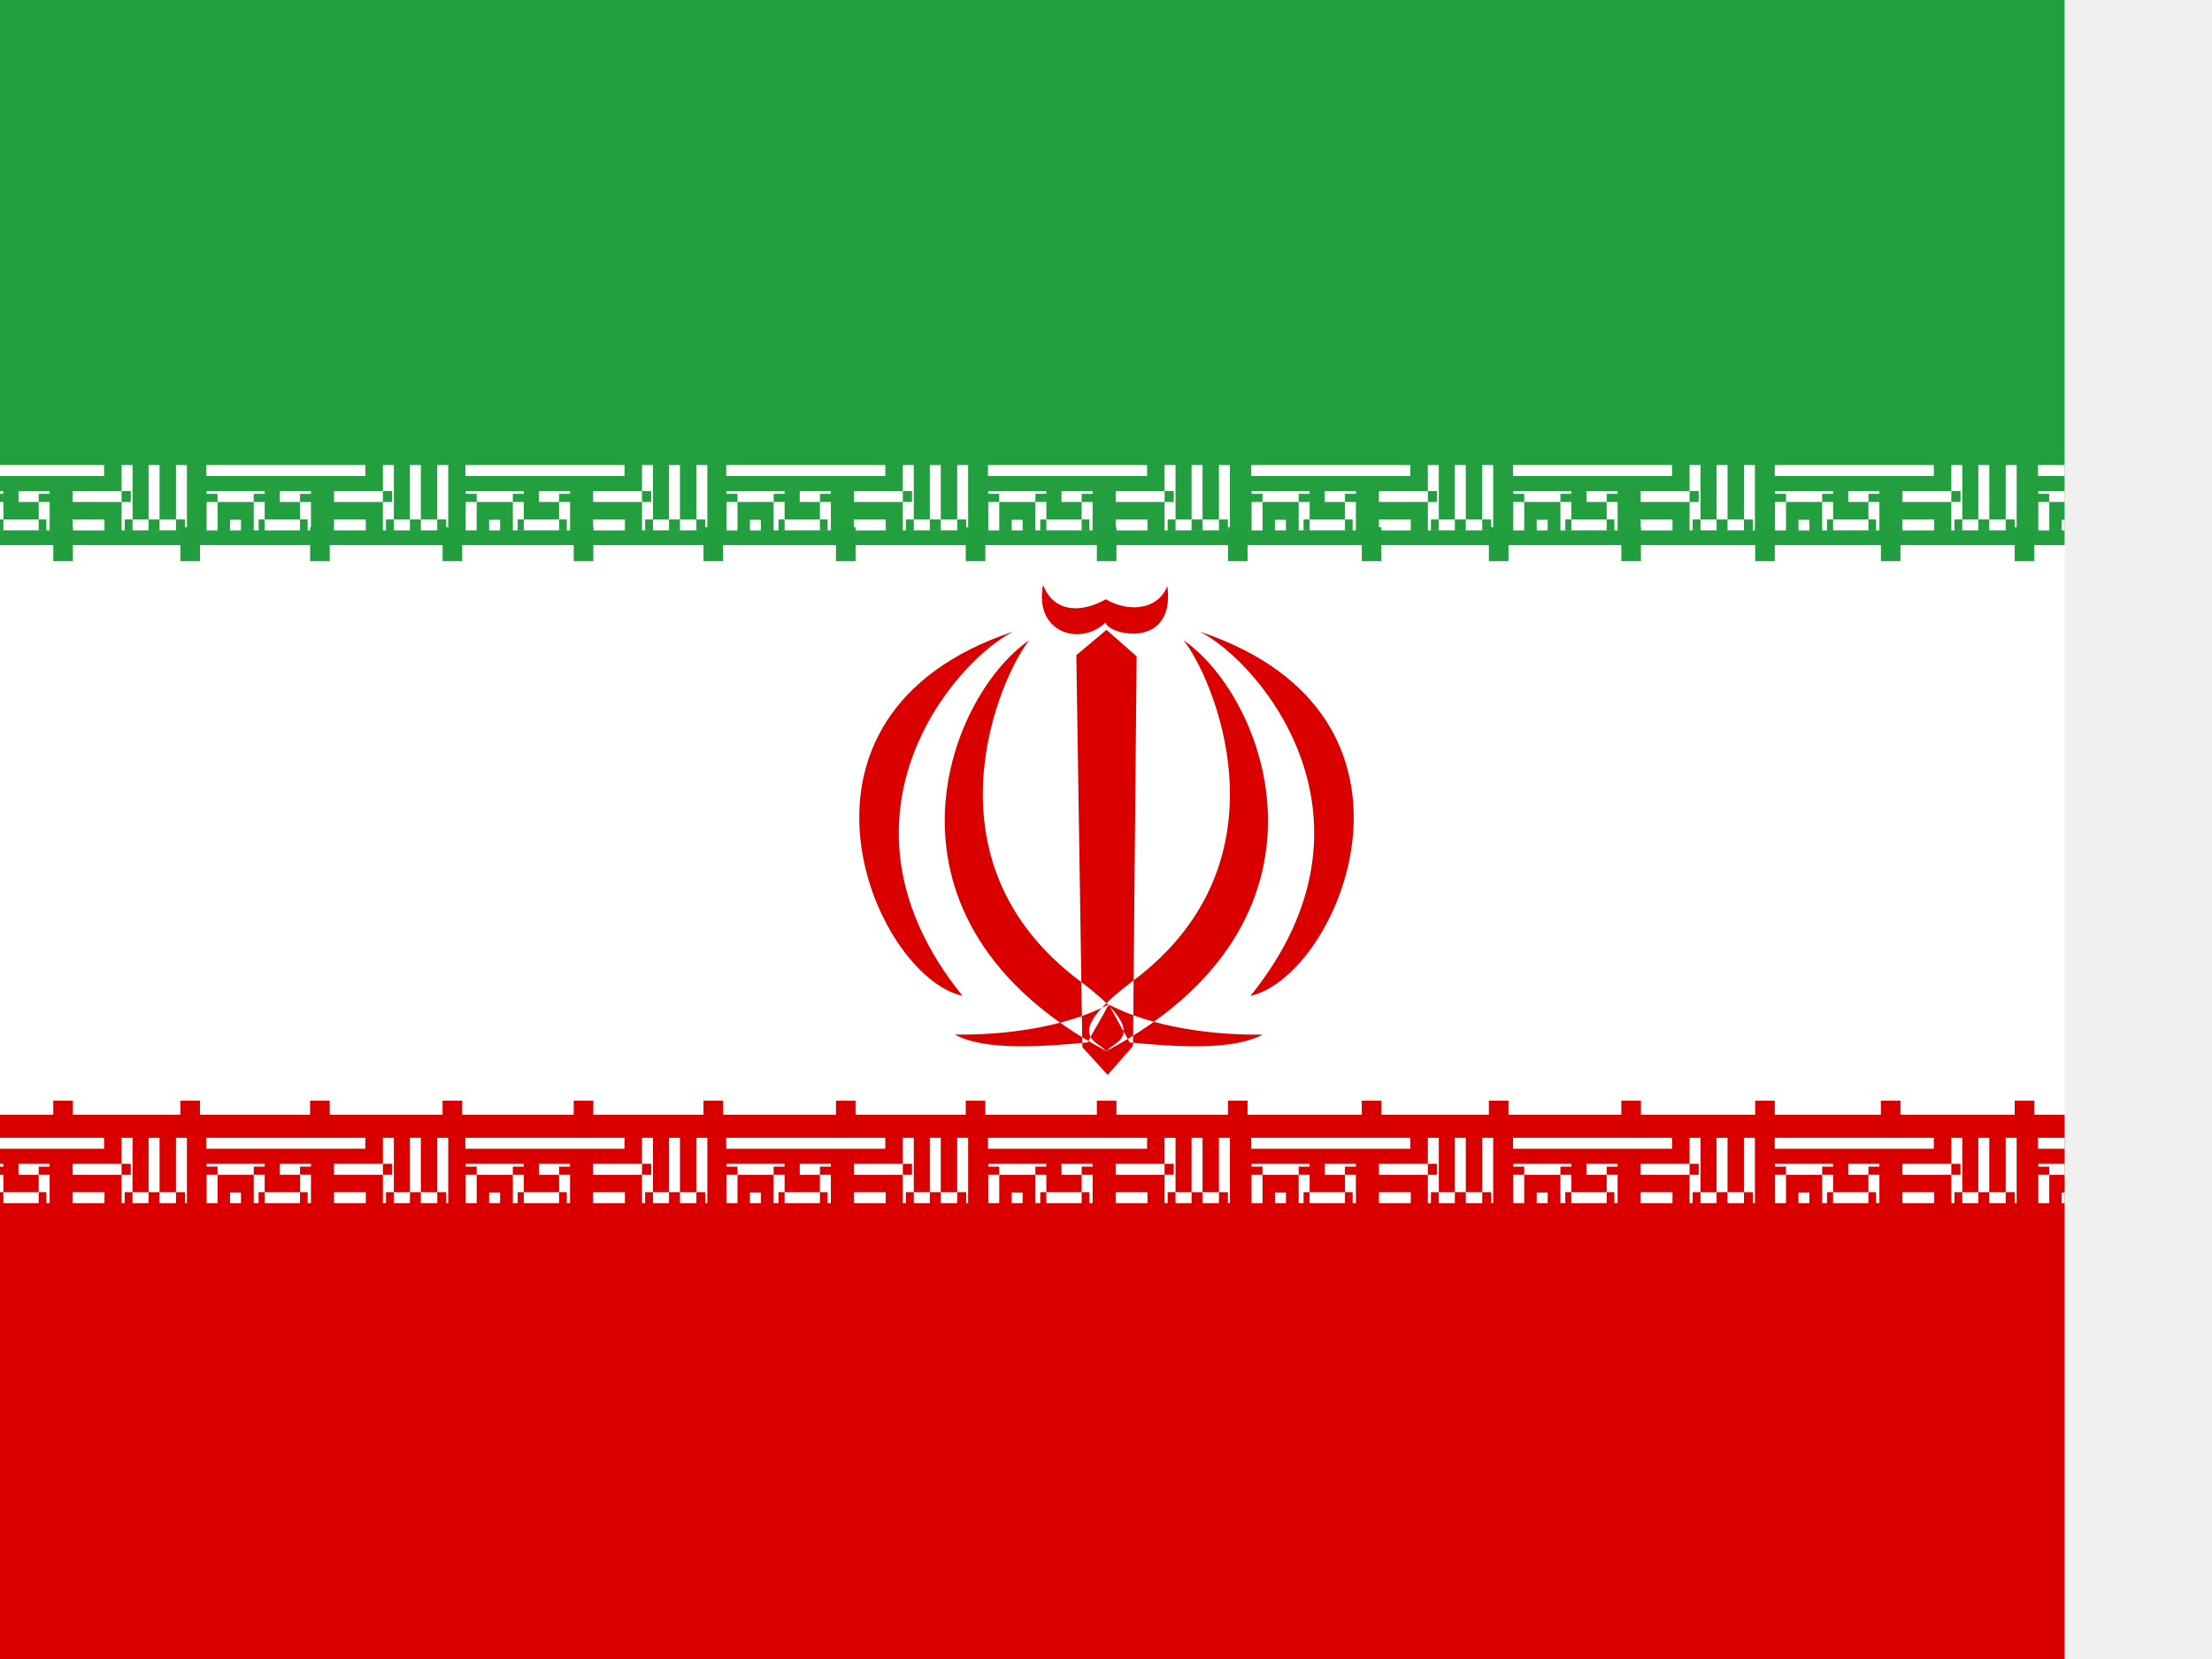
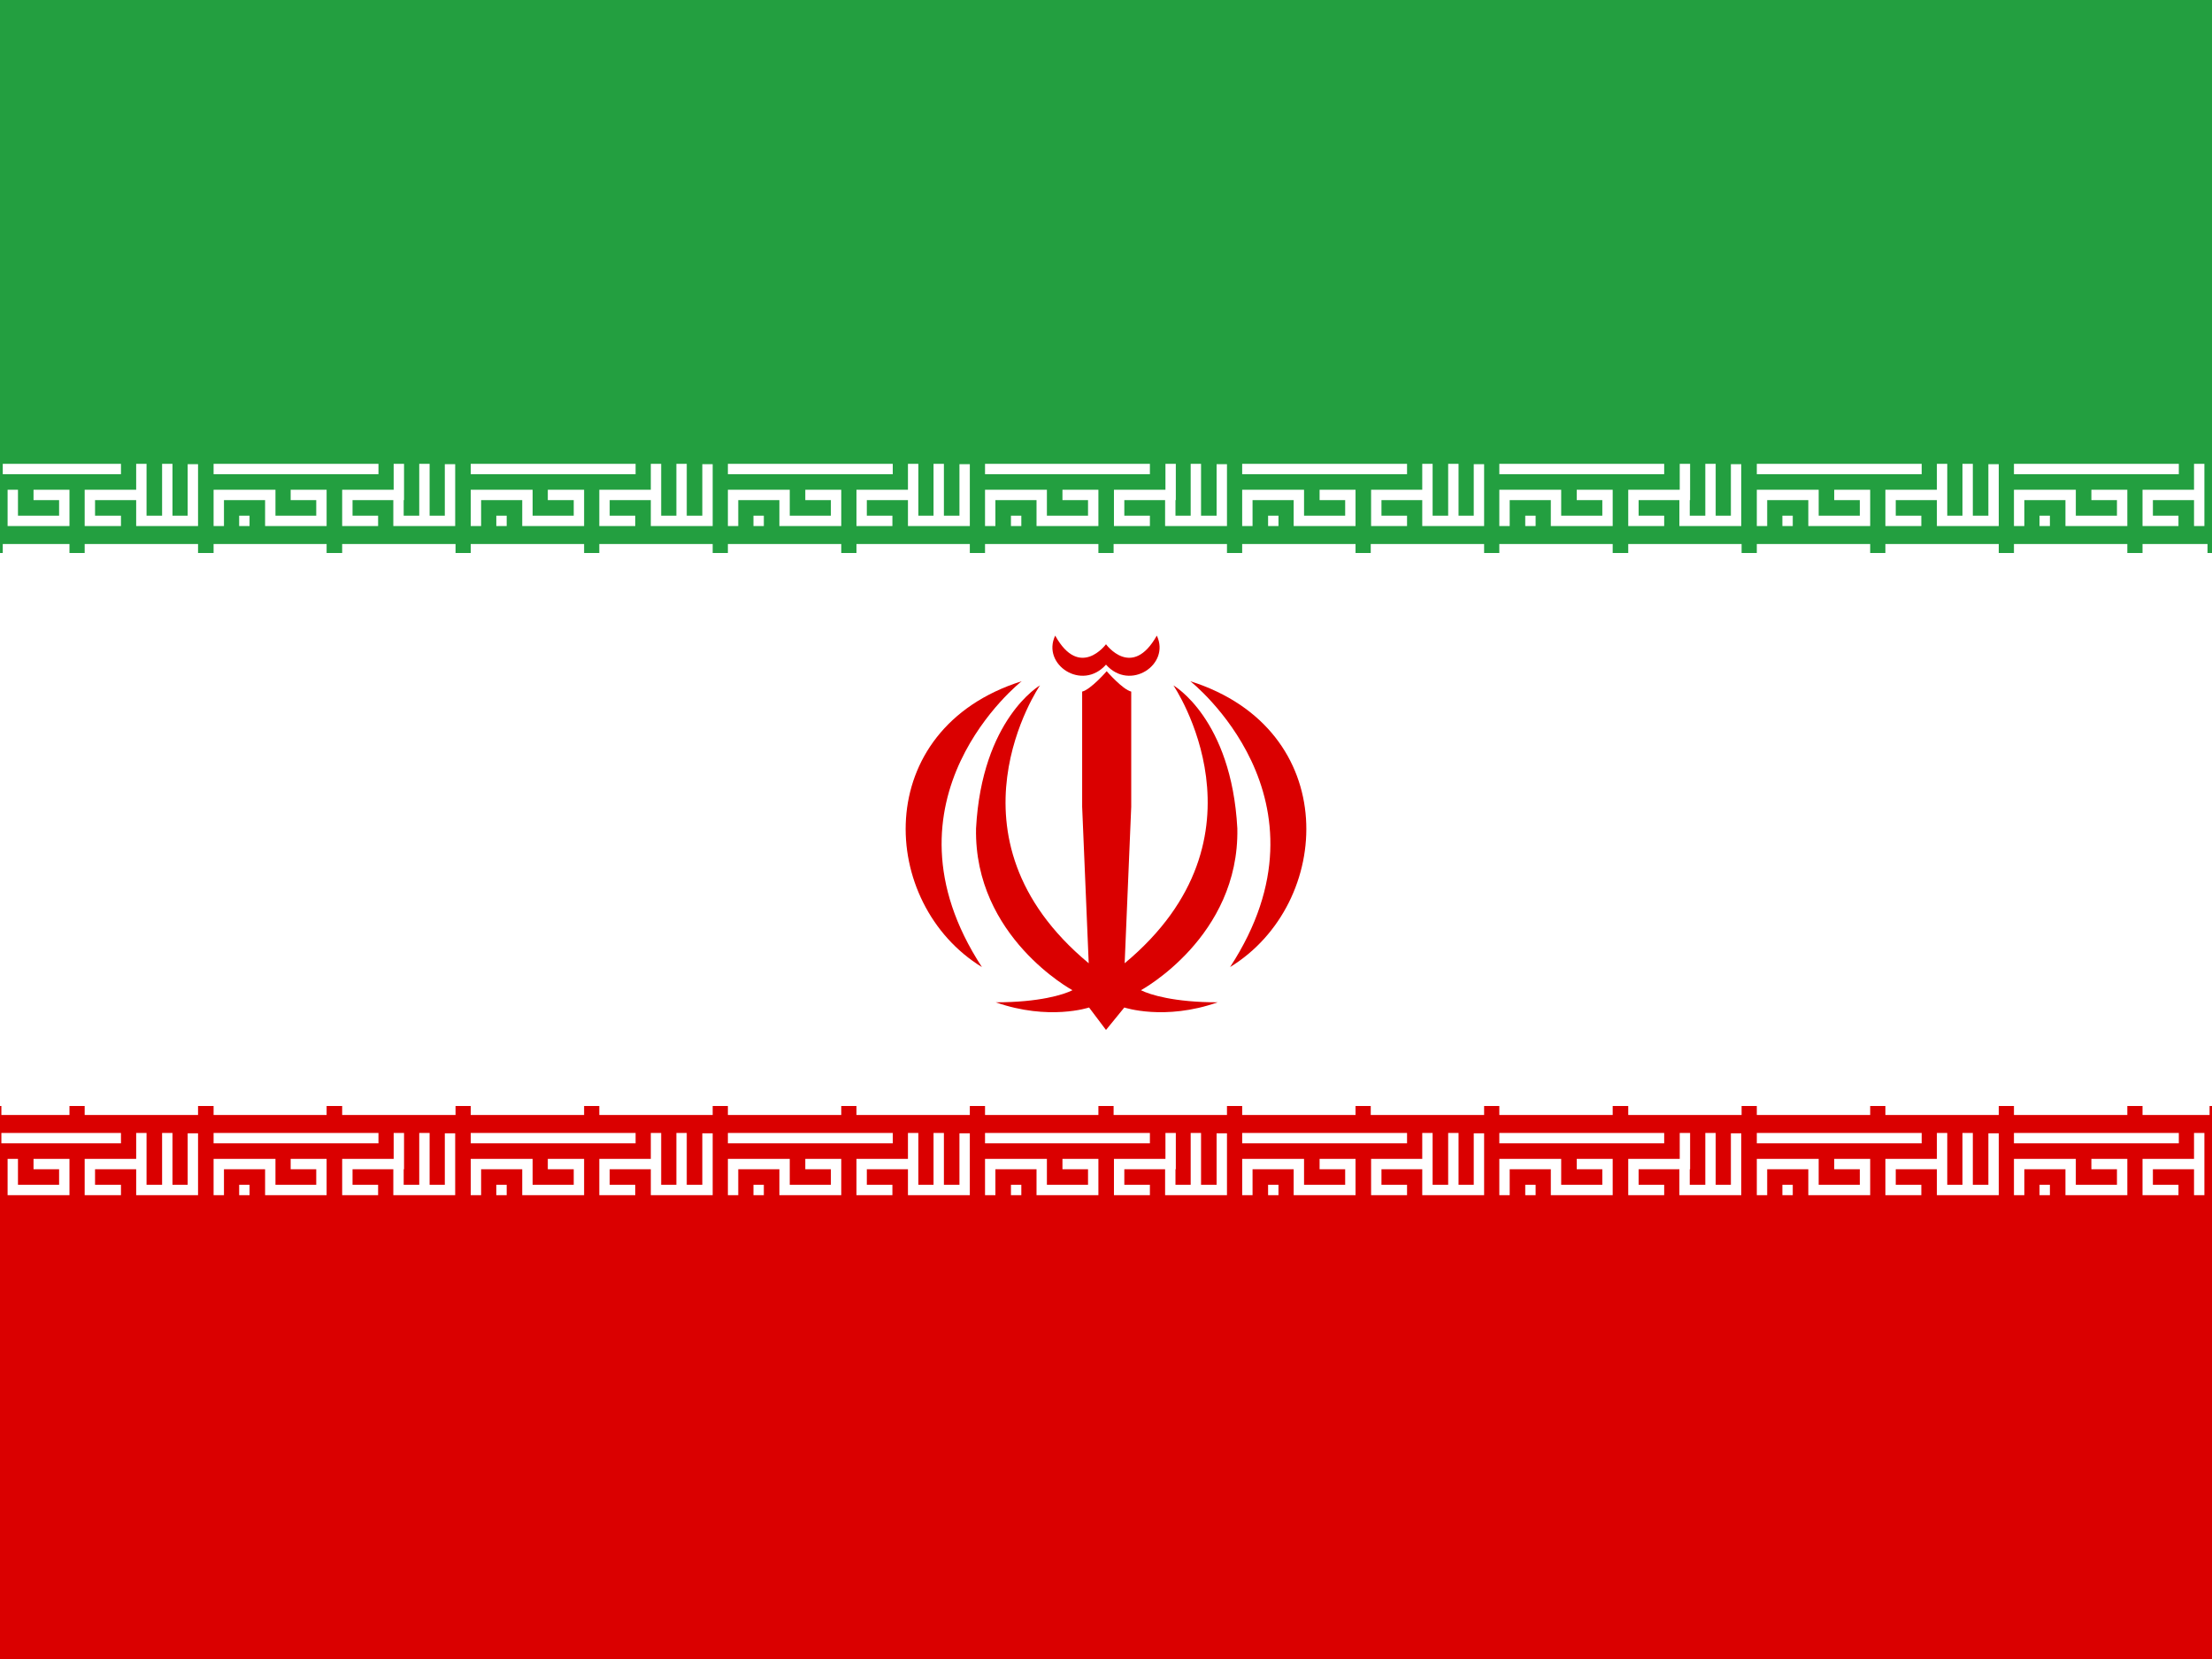
- <svg xmlns="http://www.w3.org/2000/svg" height="480" width="640" viewBox="0 0 640 480">
-   <defs>
-     <clipPath id="a">
-       <path fill-opacity=".67" d="M-85.311 0h682.67v512h-682.67z" />
-     </clipPath>
-   </defs>
-   <g clip-path="url(#a)" fill-rule="evenodd">
-     <path fill="#fff" d="M-100.078 0h840.448v480.256h-840.448z" />
-     <path fill="#da0000" d="M-100.078 322.522h840.448v157.734h-840.448z" />
-     <g fill="#fff">
-       <path d="M59.693 329.199h46.028v3.168h-46.028zm6.862 15.837h3.168v3.077h-3.168zm39.285-.099v3.168h-9.199v-3.168zm4.947-15.738h3.168v18.91h-3.168zM129.112 344.936v3.168h-17.433v-3.168zm-32.47-7.398h3.168v10.571h-3.168zM126.518 329.199h3.168v18.91h-3.168zm-7.919 0h3.168v18.91h-3.168zm-42.021 7.527v3.168h-16.8v-3.168zm36.863 0v3.168h-16.8v-3.168zM96.642 337.538h3.168v10.571h-3.168zM96.642 337.538h3.168v10.571h-3.168zM96.642 337.538h3.168v10.571h-3.168zm-36.863 0h3.168v10.571h-3.168zm27.021 0h3.167v10.571h-3.167zm-13.387 0h3.168v10.571h-3.168zM89.021 344.936v3.168h-14.201v-3.168zm.945-8.211v3.168h-9.003v-3.168z" />
-     </g>
-     <g fill="#fff">
-       <path d="M-15.91 329.199h46.028v3.168h-46.028zm6.862 15.837h3.168v3.077h-3.168zm39.285-.099v3.168h-9.199v-3.168zm4.947-15.738h3.168v18.91h-3.168zM53.509 344.936v3.168h-17.433v-3.168zm-32.47-7.398h3.168v10.571h-3.168zM50.915 329.199h3.168v18.91h-3.168zm-7.919 0h3.168v18.91h-3.168zm-42.021 7.527v3.168h-16.8v-3.168zm36.863 0v3.168h-16.8v-3.168zM21.039 337.538h3.168v10.571h-3.168zM21.039 337.538h3.168v10.571h-3.168zM21.039 337.538h3.168v10.571h-3.168zm-36.863 0h3.168v10.571h-3.168zm27.021 0h3.167v10.571h-3.168zm-13.387 0h3.168v10.571h-3.168zM13.419 344.936v3.168h-14.201v-3.168zm.945-8.211v3.168h-9.003v-3.168z" />
-     </g>
-     <g fill="#fff">
-       <path d="M134.663 329.199h46.028v3.168h-46.028zm6.862 15.837h3.167v3.077h-3.167zm39.284-.099v3.168h-9.199v-3.168zm4.948-15.738h3.168v18.91h-3.168zM204.08 344.936v3.168h-17.431v-3.168zm-32.47-7.398h3.168v10.571h-3.168zM201.488 329.199h3.168v18.91h-3.168zm-7.919 0h3.168v18.91h-3.168zm-42.021 7.527v3.168h-16.8v-3.168zm36.862 0v3.168h-16.8v-3.168zM171.61 337.538h3.168v10.571h-3.168zM171.61 337.538h3.168v10.571h-3.168zM171.61 337.538h3.168v10.571h-3.168zm-36.862 0h3.168v10.571h-3.168zm27.02 0h3.168v10.571h-3.168zm-13.387 0h3.169v10.571h-3.168zM163.99 344.936v3.168h-14.201v-3.168zm.945-8.211v3.168h-9.003v-3.168z" />
-     </g>
-     <g fill="#fff">
-       <path d="M664.056 329.199h46.028v3.168h-46.028zm6.862 15.837h3.168v3.077h-3.168zm39.285-.099v3.168h-9.199v-3.168zm4.947-15.738h3.168v18.91h-3.168zM733.474 344.936v3.168h-17.433v-3.168zm-32.47-7.398h3.168v10.571h-3.168zM730.881 329.199h3.168v18.91h-3.168zm-7.919 0h3.168v18.91h-3.168zm-42.021 7.527v3.168h-16.8v-3.168zm36.863 0v3.168h-16.8v-3.168zM701.004 337.538h3.168v10.571h-3.168zM701.004 337.538h3.168v10.571h-3.168zM701.004 337.538h3.168v10.571h-3.168zm-36.863 0h3.168v10.571h-3.168zm27.021 0h3.167v10.571h-3.168zm-13.387 0h3.168v10.571h-3.168zM693.384 344.936v3.168h-14.201v-3.168zm.945-8.211v3.168h-9.003v-3.168z" />
-     </g>
-     <g fill="#fff">
-       <path d="M210.12 329.199h46.028v3.168h-46.028zm6.862 15.837h3.168v3.077h-3.168zm39.285-.099v3.168h-9.199v-3.168zm4.947-15.738h3.168v18.91h-3.168zM279.539 344.936v3.168h-17.433v-3.168zm-32.47-7.398h3.168v10.571h-3.168zM276.945 329.199h3.168v18.91h-3.168zm-7.919 0h3.168v18.91h-3.168zm-42.021 7.527v3.168h-16.8v-3.168zm36.863 0v3.168h-16.8v-3.168zM247.069 337.538h3.168v10.571h-3.168zM247.069 337.538h3.168v10.571h-3.168zM247.069 337.538h3.168v10.571h-3.168zm-36.863 0h3.168v10.571h-3.168zm27.021 0h3.167v10.571h-3.168zm-13.387 0h3.168v10.571h-3.168zM239.448 344.936v3.168h-14.201v-3.168zm.945-8.211v3.168h-9.003v-3.168z" />
-     </g>
-     <g fill="#fff">
-       <path d="M285.854 329.199h46.028v3.168h-46.028zm6.862 15.837h3.168v3.077h-3.168zm39.285-.099v3.168h-9.199v-3.168zm4.947-15.738h3.168v18.91h-3.168zM355.273 344.936v3.168h-17.433v-3.168zm-32.47-7.398h3.168v10.571h-3.168zM352.679 329.199h3.168v18.91h-3.168zm-7.919 0h3.168v18.91h-3.168zm-42.021 7.527v3.168h-16.8v-3.168zm36.863 0v3.168h-16.8v-3.168zM322.803 337.538h3.168v10.571h-3.168zM322.803 337.538h3.168v10.571h-3.168zM322.803 337.538h3.168v10.571h-3.168zm-36.863 0h3.168v10.571h-3.168zm27.021 0h3.167v10.571h-3.168zm-13.387 0h3.168v10.571h-3.168zM315.183 344.936v3.168h-14.201v-3.168zm.945-8.211v3.168h-9.003v-3.168z" />
-     </g>
-     <path fill="#239f40" d="M-100.078 0h840.448v157.734h-840.448z" />
-     <g fill="#fff">
-       <path d="M362.029 329.199h46.028v3.168h-46.028zm6.862 15.837h3.168v3.077h-3.168zm39.285-.099v3.168h-9.199v-3.168zm4.947-15.738h3.168v18.91h-3.168zM431.448 344.936v3.168h-17.433v-3.168zm-32.47-7.398h3.168v10.571h-3.168zM428.854 329.199h3.168v18.91h-3.168zm-7.919 0h3.168v18.91h-3.168zm-42.021 7.527v3.168h-16.8v-3.168zm36.863 0v3.168h-16.8v-3.168zM398.978 337.538h3.168v10.571h-3.168zM398.978 337.538h3.168v10.571h-3.168zM398.978 337.538h3.168v10.571h-3.168zm-36.863 0h3.168v10.571h-3.168zm27.021 0h3.167v10.571h-3.168zm-13.387 0h3.168v10.571h-3.168zM391.358 344.936v3.168h-14.201v-3.168zm.945-8.211v3.168h-9.003v-3.168z" />
-     </g>
-     <g fill="#fff">
-       <path d="M437.754 329.199h46.028v3.168h-46.028zm6.862 15.837h3.168v3.077h-3.168zm39.285-.099v3.168h-9.199v-3.168zm4.947-15.738h3.168v18.91h-3.168zM507.172 344.936v3.168h-17.433v-3.168zm-32.47-7.398h3.168v10.571h-3.168zM504.579 329.199h3.168v18.91h-3.168zm-7.919 0h3.168v18.91h-3.168zm-42.021 7.527v3.168h-16.8v-3.168zm36.863 0v3.168h-16.8v-3.168zM474.703 337.538h3.168v10.571h-3.168zM474.703 337.538h3.168v10.571h-3.168zM474.703 337.538h3.168v10.571h-3.168zm-36.863 0h3.168v10.571h-3.168zm27.021 0h3.167v10.571h-3.168zm-13.387 0h3.168v10.571h-3.168zM467.082 344.936v3.168h-14.201v-3.168zm.945-8.211v3.168h-9.003v-3.168z" />
-     </g>
-     <g fill="#fff">
-       <path d="M513.488 329.199h46.028v3.168h-46.028zm6.862 15.837h3.168v3.077h-3.168zm39.285-.099v3.168h-9.199v-3.168zm4.947-15.738h3.168v18.91h-3.168zM582.907 344.936v3.168h-17.433v-3.168zm-32.47-7.398h3.168v10.571h-3.168zM580.313 329.199h3.168v18.91h-3.168zm-7.919 0h3.168v18.91h-3.168zm-42.021 7.527v3.168h-16.8v-3.168zm36.863 0v3.168h-16.8v-3.168zM550.437 337.538h3.168v10.571h-3.168zM550.437 337.538h3.168v10.571h-3.168zM550.437 337.538h3.168v10.571h-3.168zm-36.863 0h3.168v10.571h-3.168zm27.021 0h3.167v10.571h-3.168zm-13.387 0h3.168v10.571h-3.168zM542.816 344.936v3.168h-14.201v-3.168zm.945-8.211v3.168h-9.003v-3.168z" />
-     </g>
-     <g fill="#fff">
-       <path d="M589.663 329.199h46.028v3.168h-46.028zm6.862 15.837h3.168v3.077h-3.168zm39.285-.099v3.168h-9.199v-3.168zm4.947-15.738h3.168v18.91h-3.168zM659.082 344.936v3.168h-17.433v-3.168zm-32.47-7.398h3.168v10.571h-3.168zM656.488 329.199h3.168v18.91h-3.168zm-7.919 0h3.168v18.91h-3.168zm-42.021 7.527v3.168h-16.8v-3.168zm36.863 0v3.168h-16.8v-3.168zM626.612 337.538h3.168v10.571h-3.168zM626.612 337.538h3.168v10.571h-3.168zM626.612 337.538h3.168v10.571h-3.168zm-36.863 0h3.168v10.571h-3.168zm27.021 0h3.167v10.571h-3.168zm-13.387 0h3.168v10.571h-3.168zM618.991 344.936v3.168h-14.201v-3.168zm.945-8.211v3.168h-9.003v-3.168z" />
-     </g>
-     <g fill="#fff">
-       <path d="M-92.413 329.199h46.028v3.168h-46.028zm6.862 15.837h3.168v3.077h-3.168zm39.285-.099v3.168h-9.199v-3.168zm4.947-15.738h3.168v18.91h-3.168zM-22.995 344.936v3.168h-17.433v-3.168zm-32.47-7.398h3.168v10.571h-3.168zM-25.588 329.199h3.168v18.91h-3.168zm-7.919 0h3.168v18.91h-3.168zm-42.021 7.527v3.168h-16.8v-3.168zm36.863 0v3.168h-16.8v-3.168zM-55.464 337.538h3.168v10.571h-3.168zM-55.464 337.538h3.168v10.571h-3.168zM-55.464 337.538h3.168v10.571h-3.168zm-36.863 0h3.168v10.571h-3.168zm27.021 0h3.167v10.571h-3.168zm-13.387 0h3.168v10.571h-3.168zM-63.085 344.936v3.168h-14.201v-3.168zm.945-8.211v3.168h-9.003v-3.168z" />
-     </g>
-     <g fill="#fff">
-       <path d="M59.693 134.549h46.028v3.168h-46.028zm6.862 15.837h3.168v3.077h-3.168zm39.285-.099v3.168h-9.199v-3.168zm4.947-15.738h3.168v18.91h-3.168zM129.112 150.286v3.168h-17.433v-3.168zm-32.47-7.398h3.168v10.571h-3.168zM126.518 134.549h3.168v18.91h-3.168zm-7.919 0h3.168v18.91h-3.168zm-42.021 7.527v3.168h-16.8v-3.168zm36.863 0v3.168h-16.8v-3.168zM96.642 142.888h3.168v10.571h-3.168zM96.642 142.888h3.168v10.571h-3.168zM96.642 142.888h3.168v10.571h-3.168zm-36.863 0h3.168v10.571h-3.168zm27.021 0h3.167v10.571h-3.167zm-13.387 0h3.168v10.571h-3.168zM89.021 150.286v3.168h-14.201v-3.168zm.945-8.211v3.168h-9.003v-3.168z" />
-     </g>
-     <g fill="#fff">
-       <path d="M-15.91 134.549h46.028v3.168h-46.028zm6.862 15.837h3.168v3.077h-3.168zm39.285-.099v3.168h-9.199v-3.168zm4.947-15.738h3.168v18.91h-3.168zM53.509 150.286v3.168h-17.433v-3.168zm-32.47-7.398h3.168v10.571h-3.168zM50.915 134.549h3.168v18.91h-3.168zm-7.919 0h3.168v18.91h-3.168zm-42.021 7.527v3.168h-16.8v-3.168zm36.863 0v3.168h-16.8v-3.168zM21.039 142.888h3.168v10.571h-3.168zM21.039 142.888h3.168v10.571h-3.168zM21.039 142.888h3.168v10.571h-3.168zm-36.863 0h3.168v10.571h-3.168zm27.021 0h3.167v10.571h-3.168zm-13.387 0h3.168v10.571h-3.168zM13.419 150.286v3.168h-14.201v-3.168zm.945-8.211v3.168h-9.003v-3.168z" />
-     </g>
-     <g fill="#fff">
-       <path d="M134.663 134.549h46.028v3.168h-46.028zm6.862 15.837h3.167v3.077h-3.167zm39.284-.099v3.168h-9.199v-3.168zm4.948-15.738h3.168v18.91h-3.168zM204.08 150.286v3.168h-17.431v-3.168zm-32.47-7.398h3.168v10.571h-3.168zM201.488 134.549h3.168v18.91h-3.168zm-7.919 0h3.168v18.91h-3.168zm-42.021 7.527v3.168h-16.8v-3.168zm36.862 0v3.168h-16.8v-3.168zM171.61 142.888h3.168v10.571h-3.168zM171.61 142.888h3.168v10.571h-3.168zM171.61 142.888h3.168v10.571h-3.168zm-36.862 0h3.168v10.571h-3.168zm27.02 0h3.168v10.571h-3.168zm-13.387 0h3.169v10.571h-3.168zM163.99 150.286v3.168h-14.201v-3.168zm.945-8.211v3.168h-9.003v-3.168z" />
-     </g>
-     <g fill="#fff">
-       <path d="M664.056 134.549h46.028v3.168h-46.028zm6.862 15.837h3.168v3.077h-3.168zm39.285-.099v3.168h-9.199v-3.168zm4.947-15.738h3.168v18.91h-3.168zM733.474 150.286v3.168h-17.433v-3.168zm-32.47-7.398h3.168v10.571h-3.168zM730.881 134.549h3.168v18.91h-3.168zm-7.919 0h3.168v18.91h-3.168zm-42.021 7.527v3.168h-16.8v-3.168zm36.863 0v3.168h-16.8v-3.168zM701.004 142.888h3.168v10.571h-3.168zM701.004 142.888h3.168v10.571h-3.168zM701.004 142.888h3.168v10.571h-3.168zm-36.863 0h3.168v10.571h-3.168zm27.021 0h3.167v10.571h-3.168zm-13.387 0h3.168v10.571h-3.168zM693.384 150.286v3.168h-14.201v-3.168zm.945-8.211v3.168h-9.003v-3.168z" />
-     </g>
-     <g fill="#fff">
-       <path d="M210.12 134.549h46.028v3.168h-46.028zm6.862 15.837h3.168v3.077h-3.168zm39.285-.099v3.168h-9.199v-3.168zm4.947-15.738h3.168v18.91h-3.168zM279.539 150.286v3.168h-17.433v-3.168zm-32.47-7.398h3.168v10.571h-3.168zM276.945 134.549h3.168v18.91h-3.168zm-7.919 0h3.168v18.91h-3.168zm-42.021 7.527v3.168h-16.8v-3.168zm36.863 0v3.168h-16.8v-3.168zM247.069 142.888h3.168v10.571h-3.168zM247.069 142.888h3.168v10.571h-3.168zM247.069 142.888h3.168v10.571h-3.168zm-36.863 0h3.168v10.571h-3.168zm27.021 0h3.167v10.571h-3.168zm-13.387 0h3.168v10.571h-3.168zM239.448 150.286v3.168h-14.201v-3.168zm.945-8.211v3.168h-9.003v-3.168z" />
-     </g>
-     <g fill="#fff">
-       <path d="M285.854 134.549h46.028v3.168h-46.028zm6.862 15.837h3.168v3.077h-3.168zm39.285-.099v3.168h-9.199v-3.168zm4.947-15.738h3.168v18.91h-3.168zM355.273 150.286v3.168h-17.433v-3.168zm-32.47-7.398h3.168v10.571h-3.168zM352.679 134.549h3.168v18.91h-3.168zm-7.919 0h3.168v18.91h-3.168zm-42.021 7.527v3.168h-16.8v-3.168zm36.863 0v3.168h-16.8v-3.168zM322.803 142.888h3.168v10.571h-3.168zM322.803 142.888h3.168v10.571h-3.168zM322.803 142.888h3.168v10.571h-3.168zm-36.863 0h3.168v10.571h-3.168zm27.021 0h3.167v10.571h-3.168zm-13.387 0h3.168v10.571h-3.168zM315.183 150.286v3.168h-14.201v-3.168zm.945-8.211v3.168h-9.003v-3.168z" />
-     </g>
-     <g fill="#fff">
-       <path d="M362.029 134.549h46.028v3.168h-46.028zm6.862 15.837h3.168v3.077h-3.168zm39.285-.099v3.168h-9.199v-3.168zm4.947-15.738h3.168v18.91h-3.168zM431.448 150.286v3.168h-17.433v-3.168zm-32.47-7.398h3.168v10.571h-3.168zM428.854 134.549h3.168v18.91h-3.168zm-7.919 0h3.168v18.91h-3.168zm-42.021 7.527v3.168h-16.8v-3.168zm36.863 0v3.168h-16.8v-3.168zM398.978 142.888h3.168v10.571h-3.168zM398.978 142.888h3.168v10.571h-3.168zM398.978 142.888h3.168v10.571h-3.168zm-36.863 0h3.168v10.571h-3.168zm27.021 0h3.167v10.571h-3.168zm-13.387 0h3.168v10.571h-3.168zM391.358 150.286v3.168h-14.201v-3.168zm.945-8.211v3.168h-9.003v-3.168z" />
-     </g>
-     <g fill="#fff">
-       <path d="M437.754 134.549h46.028v3.168h-46.028zm6.862 15.837h3.168v3.077h-3.168zm39.285-.099v3.168h-9.199v-3.168zm4.947-15.738h3.168v18.91h-3.168zM507.172 150.286v3.168h-17.433v-3.168zm-32.47-7.398h3.168v10.571h-3.168zM504.579 134.549h3.168v18.91h-3.168zm-7.919 0h3.168v18.91h-3.168zm-42.021 7.527v3.168h-16.8v-3.168zm36.863 0v3.168h-16.8v-3.168zM474.703 142.888h3.168v10.571h-3.168zM474.703 142.888h3.168v10.571h-3.168zM474.703 142.888h3.168v10.571h-3.168zm-36.863 0h3.168v10.571h-3.168zm27.021 0h3.167v10.571h-3.168zm-13.387 0h3.168v10.571h-3.168zM467.082 150.286v3.168h-14.201v-3.168zm.945-8.211v3.168h-9.003v-3.168z" />
-     </g>
-     <g fill="#fff">
-       <path d="M513.488 134.549h46.028v3.168h-46.028zm6.862 15.837h3.168v3.077h-3.168zm39.285-.099v3.168h-9.199v-3.168zm4.947-15.738h3.168v18.91h-3.168zM582.907 150.286v3.168h-17.433v-3.168zm-32.47-7.398h3.168v10.571h-3.168zM580.313 134.549h3.168v18.91h-3.168zm-7.919 0h3.168v18.91h-3.168zm-42.021 7.527v3.168h-16.8v-3.168zm36.863 0v3.168h-16.8v-3.168zM550.437 142.888h3.168v10.571h-3.168zM550.437 142.888h3.168v10.571h-3.168zM550.437 142.888h3.168v10.571h-3.168zm-36.863 0h3.168v10.571h-3.168zm27.021 0h3.167v10.571h-3.168zm-13.387 0h3.168v10.571h-3.168zM542.816 150.286v3.168h-14.201v-3.168zm.945-8.211v3.168h-9.003v-3.168z" />
-     </g>
-     <g fill="#fff">
-       <path d="M589.663 134.549h46.028v3.168h-46.028zm6.862 15.837h3.168v3.077h-3.168zm39.285-.099v3.168h-9.199v-3.168zm4.947-15.738h3.168v18.91h-3.168zM659.082 150.286v3.168h-17.433v-3.168zm-32.47-7.398h3.168v10.571h-3.168zM656.488 134.549h3.168v18.91h-3.168zm-7.919 0h3.168v18.91h-3.168zm-42.021 7.527v3.168h-16.8v-3.168zm36.863 0v3.168h-16.8v-3.168zM626.612 142.888h3.168v10.571h-3.168zM626.612 142.888h3.168v10.571h-3.168zM626.612 142.888h3.168v10.571h-3.168zm-36.863 0h3.168v10.571h-3.168zm27.021 0h3.167v10.571h-3.168zm-13.387 0h3.168v10.571h-3.168zM618.991 150.286v3.168h-14.201v-3.168zm.945-8.211v3.168h-9.003v-3.168z" />
-     </g>
-     <g fill="#fff">
-       <path d="M-92.413 134.549h46.028v3.168h-46.028zm6.862 15.837h3.168v3.077h-3.168zm39.285-.099v3.168h-9.199v-3.168zm4.947-15.738h3.168v18.91h-3.168zM-22.995 150.286v3.168h-17.433v-3.168zm-32.47-7.398h3.168v10.571h-3.168zM-25.588 134.549h3.168v18.91h-3.168zm-7.919 0h3.168v18.91h-3.168zm-42.021 7.527v3.168h-16.8v-3.168zm36.863 0v3.168h-16.8v-3.168zM-55.464 142.888h3.168v10.571h-3.168zM-55.464 142.888h3.168v10.571h-3.168zM-55.464 142.888h3.168v10.571h-3.168zm-36.863 0h3.168v10.571h-3.168zm27.021 0h3.167v10.571h-3.168zm-13.387 0h3.168v10.571h-3.168zM-63.085 150.286v3.168h-14.201v-3.168zm.945-8.211v3.168h-9.003v-3.168z" />
-     </g>
-     <path d="M15.417 318.458h5.673v9.854h-5.673zm150.579 0h5.673v9.854h-5.673zm-266.115 0h5.673v9.854h-5.673zm76.424 0h5.673v9.854h-5.673zm75.88 0h5.673v9.854h-5.673zm37.543 0h5.674v9.854h-5.675zm38.328 0h5.673v9.854h-5.673zm75.486 0h5.673v9.854h-5.673zm190.467 0h5.673v9.854h-5.673zm-152.141 0h5.673v9.854h-5.673zm37.553 0h5.673v9.854h-5.673zm37.931 0h5.673v9.854h-5.673zm37.94 0h5.673v9.854h-5.673zm303.108 0h5.672v9.854h-5.673zm-227.624 0h5.673v9.854h-5.673zm38.327 0h5.674v9.854h-5.674zm38.724 0h5.674v9.854h-5.674zm36.372 0h5.674v9.854h-5.674zm38.715 0h5.673v9.854h-5.673zm37.94 0h5.673v9.854h-5.673zm112.254 0h5.673v9.854h-5.673zm-36.374 0h5.673v9.854h-5.673zm-758.756 0h5.673v9.854h-5.673z" fill="#d90000" />
-     <path d="M15.417 152.525h5.673v9.854h-5.673zm150.579 0h5.673v9.854h-5.673zm-266.115 0h5.673v9.854h-5.673zm76.424 0h5.673v9.854h-5.673zm75.88 0h5.673v9.854h-5.673zm37.543 0h5.674v9.854h-5.675zm38.328 0h5.673v9.854h-5.673zm75.486 0h5.673v9.854h-5.673zm190.467 0h5.673v9.854h-5.673zm-152.141 0h5.673v9.854h-5.673zm37.553 0h5.673v9.854h-5.673zm37.931 0h5.673v9.854h-5.673zm37.94 0h5.673v9.854h-5.673zm303.108 0h5.672v9.854h-5.673zm-227.624 0h5.673v9.854h-5.673zm38.327 0h5.674v9.854h-5.674zm38.724 0h5.674v9.854h-5.674zm36.372 0h5.674v9.854h-5.674zm38.715 0h5.673v9.854h-5.673zm37.94 0h5.673v9.854h-5.673zm112.254 0h5.673v9.854h-5.673zm-36.374 0h5.673v9.854h-5.673zm-758.756 0h5.673v9.854h-5.673z" fill="#239e3f" />
-     <g fill="#da0000">
-       <path d="M342.432 185.245c7.929 9.718 32.371 63.458-14.755 98.659-22.156 16.675-8.436 17.517-7.782 20.32 35.612-18.917 47.243-44.546 46.973-67.504-.272-22.958-12.444-43.244-24.437-51.471zM347.147 182.747c17.587 9.005 55.861 54.291 14.666 105.379 25.596-5.681 58.137-81.059-14.666-105.379zm-54.011 0c-17.587 9.005-55.861 54.291-14.666 105.379-25.596-5.681-58.137-81.059 14.666-105.379zM297.784 185.245c-7.93 9.718-32.372 63.458 14.755 98.659 22.154 16.675 8.435 17.517 7.78 20.32-35.611-18.917-47.242-44.546-46.972-67.504.271-22.958 12.443-43.244 24.437-51.471zM365.318 299.326c-13.939.221-31.51-1.92-44.542-8.692l6.075 10.976c12.428 1.146 29.58 2.564 38.467-2.283zm-89.085 0c13.939.221 31.51-1.92 44.543-8.692-2.147 4.174-3.93 6.802-6.076 10.976-12.428 1.146-29.58 2.564-38.467-2.283zm25.567-130.114c2.824 7.506 10.234 8.597 18.164 4.178 5.779 3.468 14.717 3.686 17.799-3.815 2.344 18.557-17.17 14.168-17.897 10.535-7.265 7.023-20.791 2.967-18.066-10.898zM320.485 311.012l7.329-8.376 1.048-112.727-8.725-7.678-8.723 7.329 1.744 113.423 7.329 8.027z" />
-     </g>
+ <svg xmlns="http://www.w3.org/2000/svg" width="640" height="480" viewBox="0 0 640 480">
+   <style type="text/css">
+ 	.st0{fill:#FFFFFF;}
+ 	.st1{fill:#DA0000;}
+ 	.st2{fill:#239F40;}
+ 	.st3{fill:none;stroke:#FFFFFF;stroke-width:3;stroke-linecap:square;}
+ </style>
+   <g>
+     <rect id="_x35_1" class="st0" width="640" height="480" />
+     <rect id="_x34_9" y="320" class="st1" width="640" height="160" />
+     <rect id="_x34_9_1_" class="st2" width="640" height="160" />
+     <path id="_x34_8" class="st3" d="M286.5,135.7h44.7 M286.5,150.7v-7.5h14.9v7.5h14.9v-7.5h-7.4 M331.2,150.7h-7.4v-7.5h14.9v-7.5    M338.6,143.2v7.5h14.9v-14.9 M346,135.7v14.9 M294,150.7L294,150.7" />
+     <path id="_x34_7" class="st3" d="M286.5,158.9h29.8 M323.7,158.9h29.8" />
+     <path id="_x34_6" class="st3" d="M286.5,329.3h44.7 M286.5,344.3v-7.5h14.9v7.5h14.9v-7.5h-7.4 M331.2,344.3h-7.4v-7.5h14.9v-7.5    M338.6,336.8v7.5h14.9v-14.9 M346,329.3v14.9 M294,344.3L294,344.3" />
+     <path id="_x34_5" class="st3" d="M286.5,321.1h29.8 M323.7,321.1h29.8" />
+     <path id="_x34_4" class="st3" d="M360.9,135.7h44.7 M360.9,150.7v-7.5h14.9v7.5h14.9v-7.5h-7.4 M405.6,150.7h-7.4v-7.5H413v-7.5    M413,143.2v7.5h14.9v-14.9 M420.5,135.7v14.9 M368.4,150.7L368.4,150.7" />
+     <path id="_x34_3" class="st3" d="M360.9,158.9h29.8 M398.1,158.9h29.8" />
+     <path id="_x34_2" class="st3" d="M360.9,329.3h44.7 M360.9,344.3v-7.5h14.9v7.5h14.9v-7.5h-7.4 M405.6,344.3h-7.4v-7.5H413v-7.5    M413,336.8v7.5h14.9v-14.9 M420.5,329.3v14.9 M368.4,344.3L368.4,344.3" />
+     <path id="_x34_1" class="st3" d="M360.9,321.1h29.8 M398.1,321.1h29.8" />
+     <path id="_x34_0" class="st3" d="M137.7,135.7h44.7 M137.7,150.7v-7.5h14.9v7.5h14.9v-7.5H160 M182.3,150.7h-7.4v-7.5h14.9v-7.5    M189.8,143.2v7.5h14.9v-14.9 M197.2,135.7v14.9 M145.1,150.7L145.1,150.7" />
+     <path id="_x33_9" class="st3" d="M137.7,158.9h29.8 M174.9,158.9h29.8" />
+     <path id="_x33_8" class="st3" d="M137.7,329.3h44.7 M137.7,344.3v-7.5h14.9v7.5h14.9v-7.5H160 M182.3,344.3h-7.4v-7.5h14.9v-7.5    M189.8,336.8v7.5h14.9v-14.9 M197.2,329.3v14.9 M145.1,344.3L145.1,344.3" />
+     <path id="_x33_7" class="st3" d="M137.7,321.1h29.8 M174.9,321.1h29.8" />
+     <path id="_x33_6" class="st3" d="M212.1,135.7h44.7 M212.1,150.7v-7.5H227v7.5h14.9v-7.5h-7.4 M256.7,150.7h-7.4v-7.5h14.9v-7.5    M264.2,143.2v7.5h14.9v-14.9 M271.6,135.7v14.9 M219.5,150.7L219.5,150.7" />
+     <path id="_x33_5" class="st3" d="M212.1,158.9h29.8 M249.3,158.9h29.8" />
+     <path id="_x33_4" class="st3" d="M212.1,329.3h44.7 M212.1,344.3v-7.5H227v7.5h14.9v-7.5h-7.4 M256.7,344.3h-7.4v-7.5h14.9v-7.5    M264.2,336.8v7.5h14.9v-14.9 M271.6,329.3v14.9 M219.5,344.3L219.5,344.3" />
+     <path id="_x33_3" class="st3" d="M212.1,321.1h29.8 M249.3,321.1h29.8" />
+     <path id="_x33_2" class="st3" d="M584.2,135.7h44.7 M584.2,150.7v-7.5h14.9v7.5H614v-7.5h-7.4 M628.8,150.7h-7.4v-7.5h14.9v-7.5    M636.3,143.2v7.5 M591.6,150.7L591.6,150.7" />
+     <path id="_x33_1" class="st3" d="M584.2,158.9H614 M621.4,158.9h15.8" />
+     <path id="_x33_0" class="st3" d="M584.2,329.3h44.7 M584.2,344.3v-7.5h14.9v7.5H614v-7.5h-7.4 M628.8,344.3h-7.4v-7.5h14.9v-7.5    M636.3,336.8v7.5 M591.6,344.3L591.6,344.3" />
+     <path id="_x32_9" class="st3" d="M584.2,321.1H614 M621.4,321.1h16.4" />
+     <path id="_x32_4" class="st3" d="M435.3,135.7H480 M435.3,150.7v-7.5h14.9v7.5h14.9v-7.5h-7.4 M480,150.7h-7.4v-7.5h14.9v-7.5    M487.4,143.2v7.5h14.9v-14.9 M494.9,135.7v14.9 M442.8,150.7L442.8,150.7" />
+     <path id="_x32_3" class="st3" d="M435.3,158.9h29.8 M472.6,158.9h29.8" />
+     <path id="_x32_2" class="st3" d="M435.3,329.3H480 M435.3,344.3v-7.5h14.9v7.5h14.9v-7.5h-7.4 M480,344.3h-7.4v-7.5h14.9v-7.5    M487.4,336.8v7.5h14.9v-14.9 M494.9,329.3v14.9 M442.8,344.3L442.8,344.3" />
+     <path id="_x32_1" class="st3" d="M435.3,321.1h29.8 M472.6,321.1h29.8" />
+     <path id="_x32_0" class="st3" d="M509.8,135.7h44.7 M509.8,150.7v-7.5h14.9v7.5h14.9v-7.5h-7.4 M554.4,150.7H547v-7.5h14.9v-7.5    M561.9,143.2v7.5h14.9v-14.9 M569.3,135.7v14.9 M517.2,150.7L517.2,150.7" />
+     <path id="_x31_9" class="st3" d="M509.8,158.9h29.8 M547,158.9h29.8" />
+     <path id="_x31_8" class="st3" d="M509.8,329.3h44.7 M509.8,344.3v-7.5h14.9v7.5h14.9v-7.5h-7.4 M554.4,344.3H547v-7.5h14.9v-7.5    M561.9,336.8v7.5h14.9v-14.9 M569.3,329.3v14.9 M517.2,344.3L517.2,344.3" />
+     <path id="_x31_7" class="st3" d="M509.8,321.1h29.8 M547,321.1h29.8" />
+     <path id="_x31_6" class="st3" d="M63.3,135.7h44.7 M63.3,150.7v-7.5h14.9v7.5H93v-7.5h-7.4 M107.9,150.7h-7.4v-7.5h14.9v-7.5    M115.3,143.2v7.5h14.9v-14.9 M122.8,135.7v14.9 M70.7,150.7L70.7,150.7" />
+     <path id="_x31_5" class="st3" d="M63.3,158.9H93 M100.5,158.9h29.8" />
+     <path id="_x31_4" class="st3" d="M63.3,329.3h44.7 M63.3,344.3v-7.5h14.9v7.5H93v-7.5h-7.4 M107.9,344.3h-7.4v-7.5h14.9v-7.5    M115.3,336.8v7.5h14.9v-14.9 M122.8,329.3v14.9 M70.7,344.3L70.7,344.3" />
+     <path id="_x31_3" class="st3" d="M63.3,321.1H93 M100.5,321.1h29.8" />
+     <path id="_x38_" class="st3" d="M2.3,135.7h31.2 M3.7,143.2v7.5h14.9v-7.5h-7.4 M33.5,150.7H26v-7.5h14.9v-7.5 M40.9,143.2v7.5   h14.9v-14.9 M48.4,135.7v14.9" />
+     <path id="_x37_" class="st3" d="M2.3,158.9h16.3 M26,158.9h29.8" />
+     <path id="_x36_" class="st3" d="M1.9,329.3h31.6 M3.7,336.8v7.5h14.9v-7.5h-7.4 M33.5,344.3H26v-7.5h14.9v-7.5 M40.9,336.8v7.5   h14.9v-14.9 M48.4,329.3v14.9" />
+     <path id="_x35_" class="st3" d="M1.9,321.1h16.7 M26,321.1h29.8" />
+     <path id="_x34_" class="st1" d="M344.4,197.1c0,0,43.3,34,11.5,82.7C385.8,261.5,388.4,211,344.4,197.1z" />
+     <path id="_x33_" class="st1" d="M320,192.3c-6.9,7.8-18.7,0-14.7-8.4c7.1,12.8,14.7,2.5,14.7,2.5s7.5,10.3,14.7-2.5   C338.7,192.3,326.9,200.1,320,192.3L320,192.3z" />
+     <path id="_x32_" class="st1" d="M320,298l-4.9-6.5c0,0-11.6,3.9-27-1.5c12.6,0,19.6-2.2,22.2-3.5c0,0-28.5-15.4-27.9-46.8   c1.7-31.7,18.5-41.4,18.5-41.4s-30,43.8,14.1,80.4l-1.9-45.3v-33.3c2.5-0.6,7.1-5.9,7.1-5.9s4.6,5.3,7.1,5.9v33.3l-1.9,45.3   c44-36.6,14.1-80.4,14.1-80.4s16.8,9.6,18.5,41.4c0.6,31.4-27.9,46.8-27.9,46.8c2.6,1.3,9.6,3.5,22.2,3.5c-15.3,5.4-27,1.5-27,1.5   L320,298L320,298z" />
+     <path id="_x31_" class="st1" d="M295.6,197.1c0,0-43.3,34-11.5,82.7C254.2,261.5,251.6,211,295.6,197.1z" />
  </g>
</svg>
